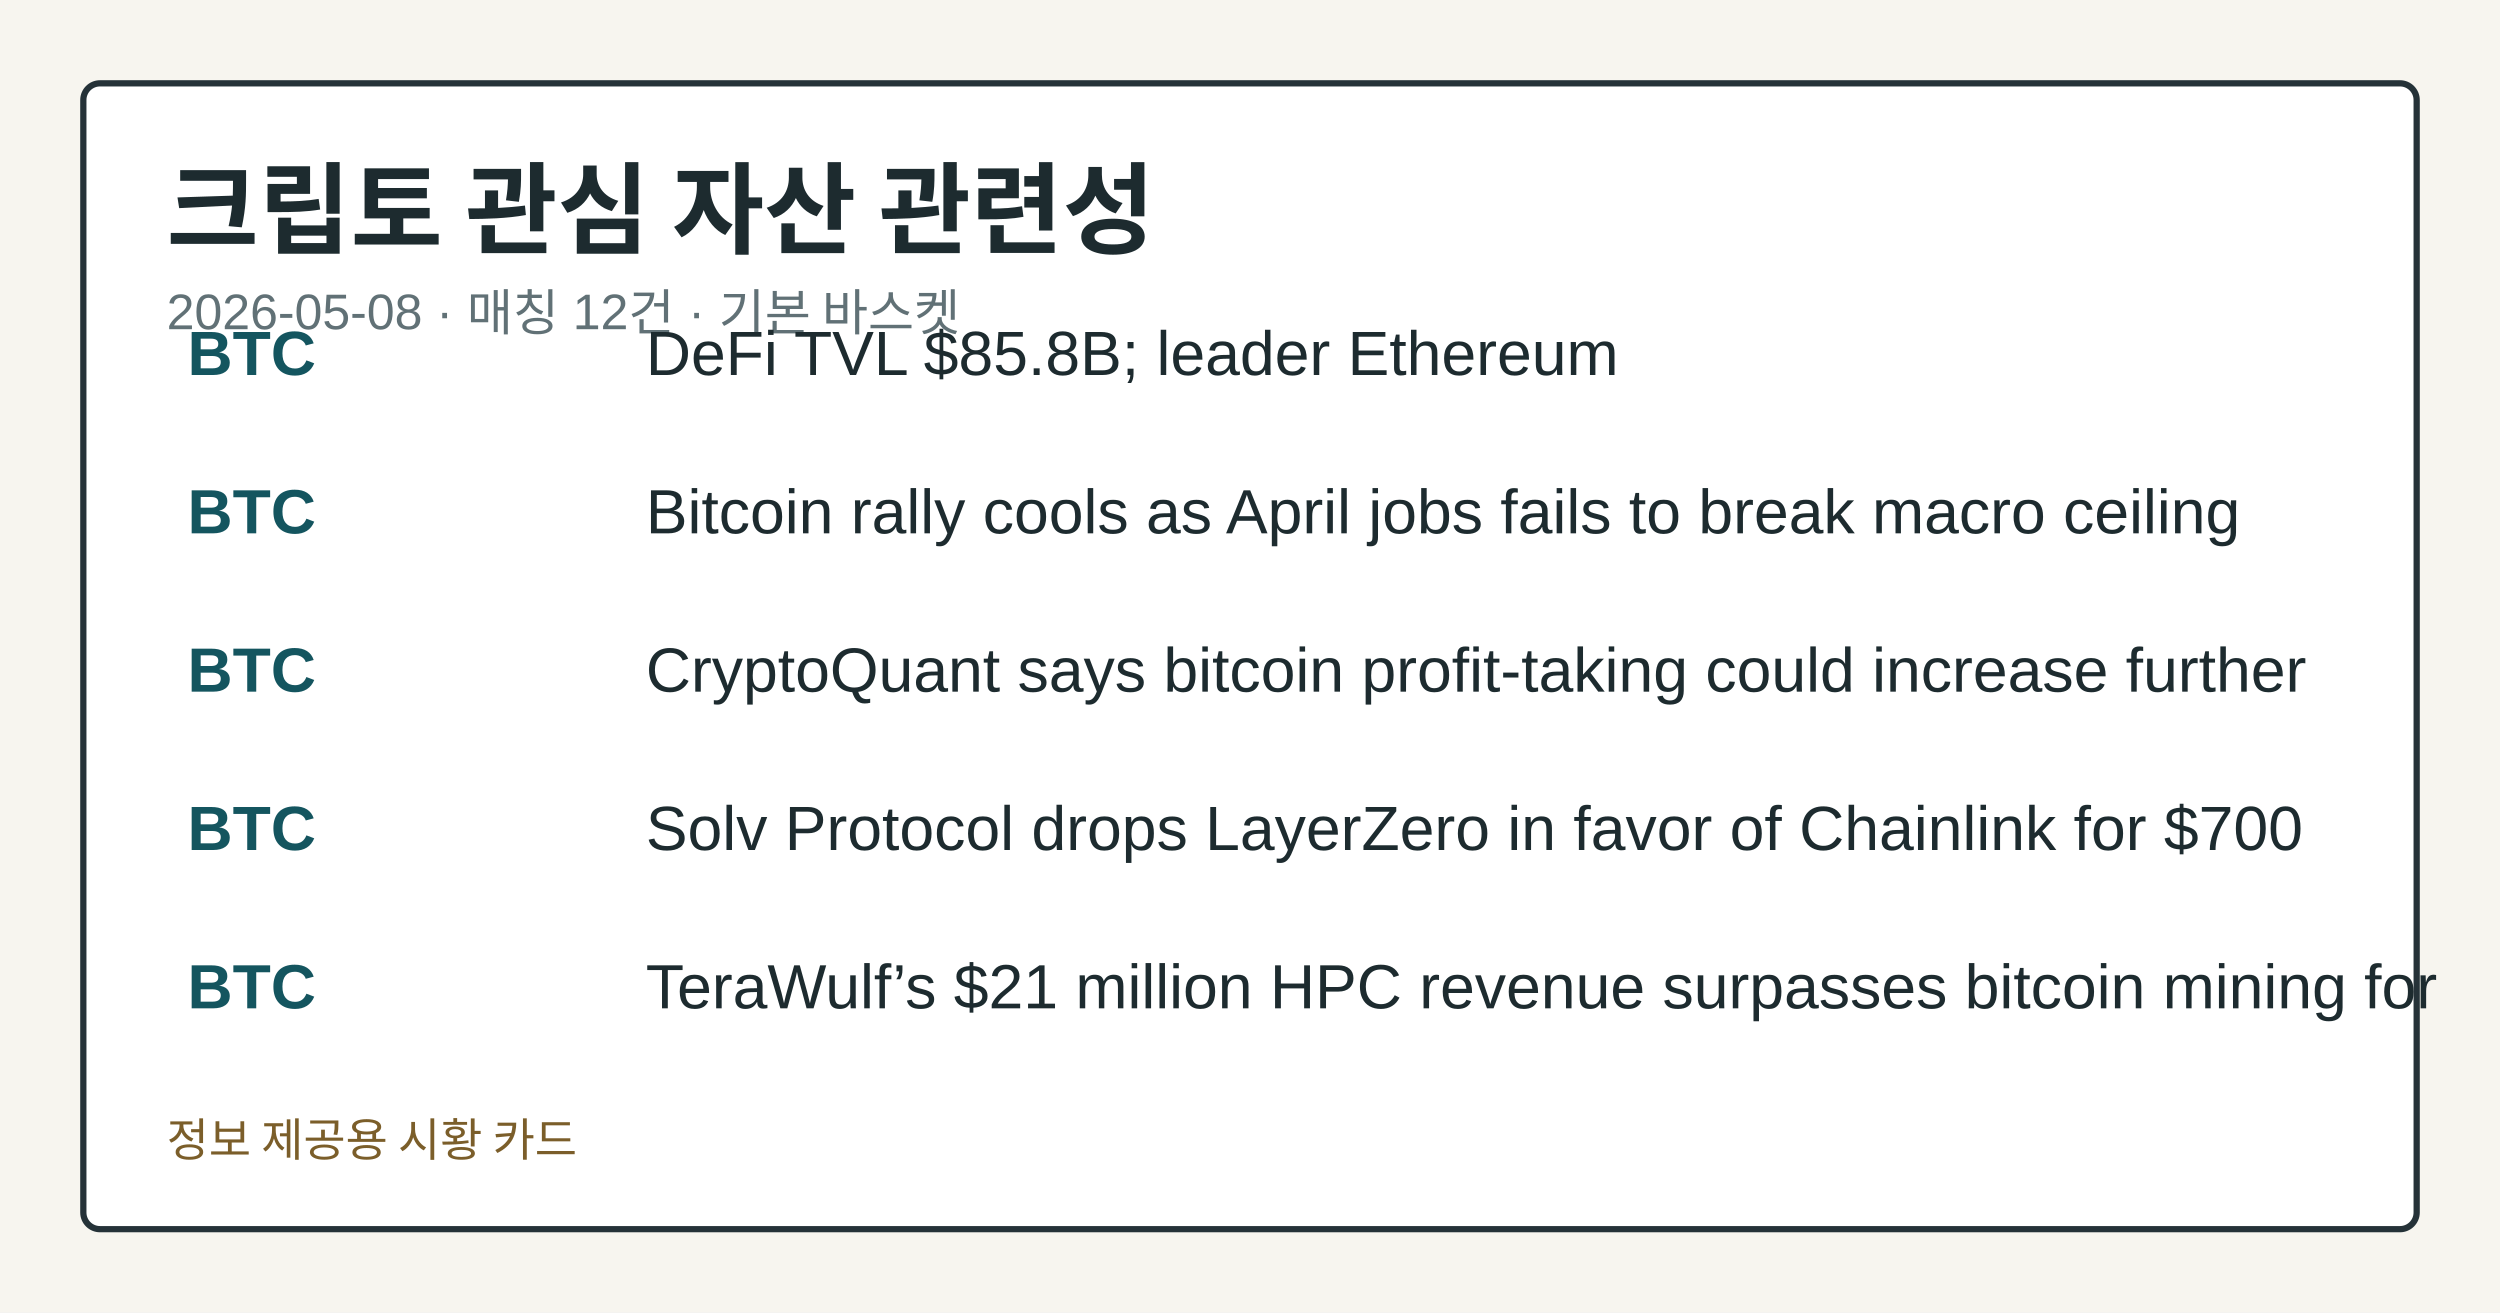
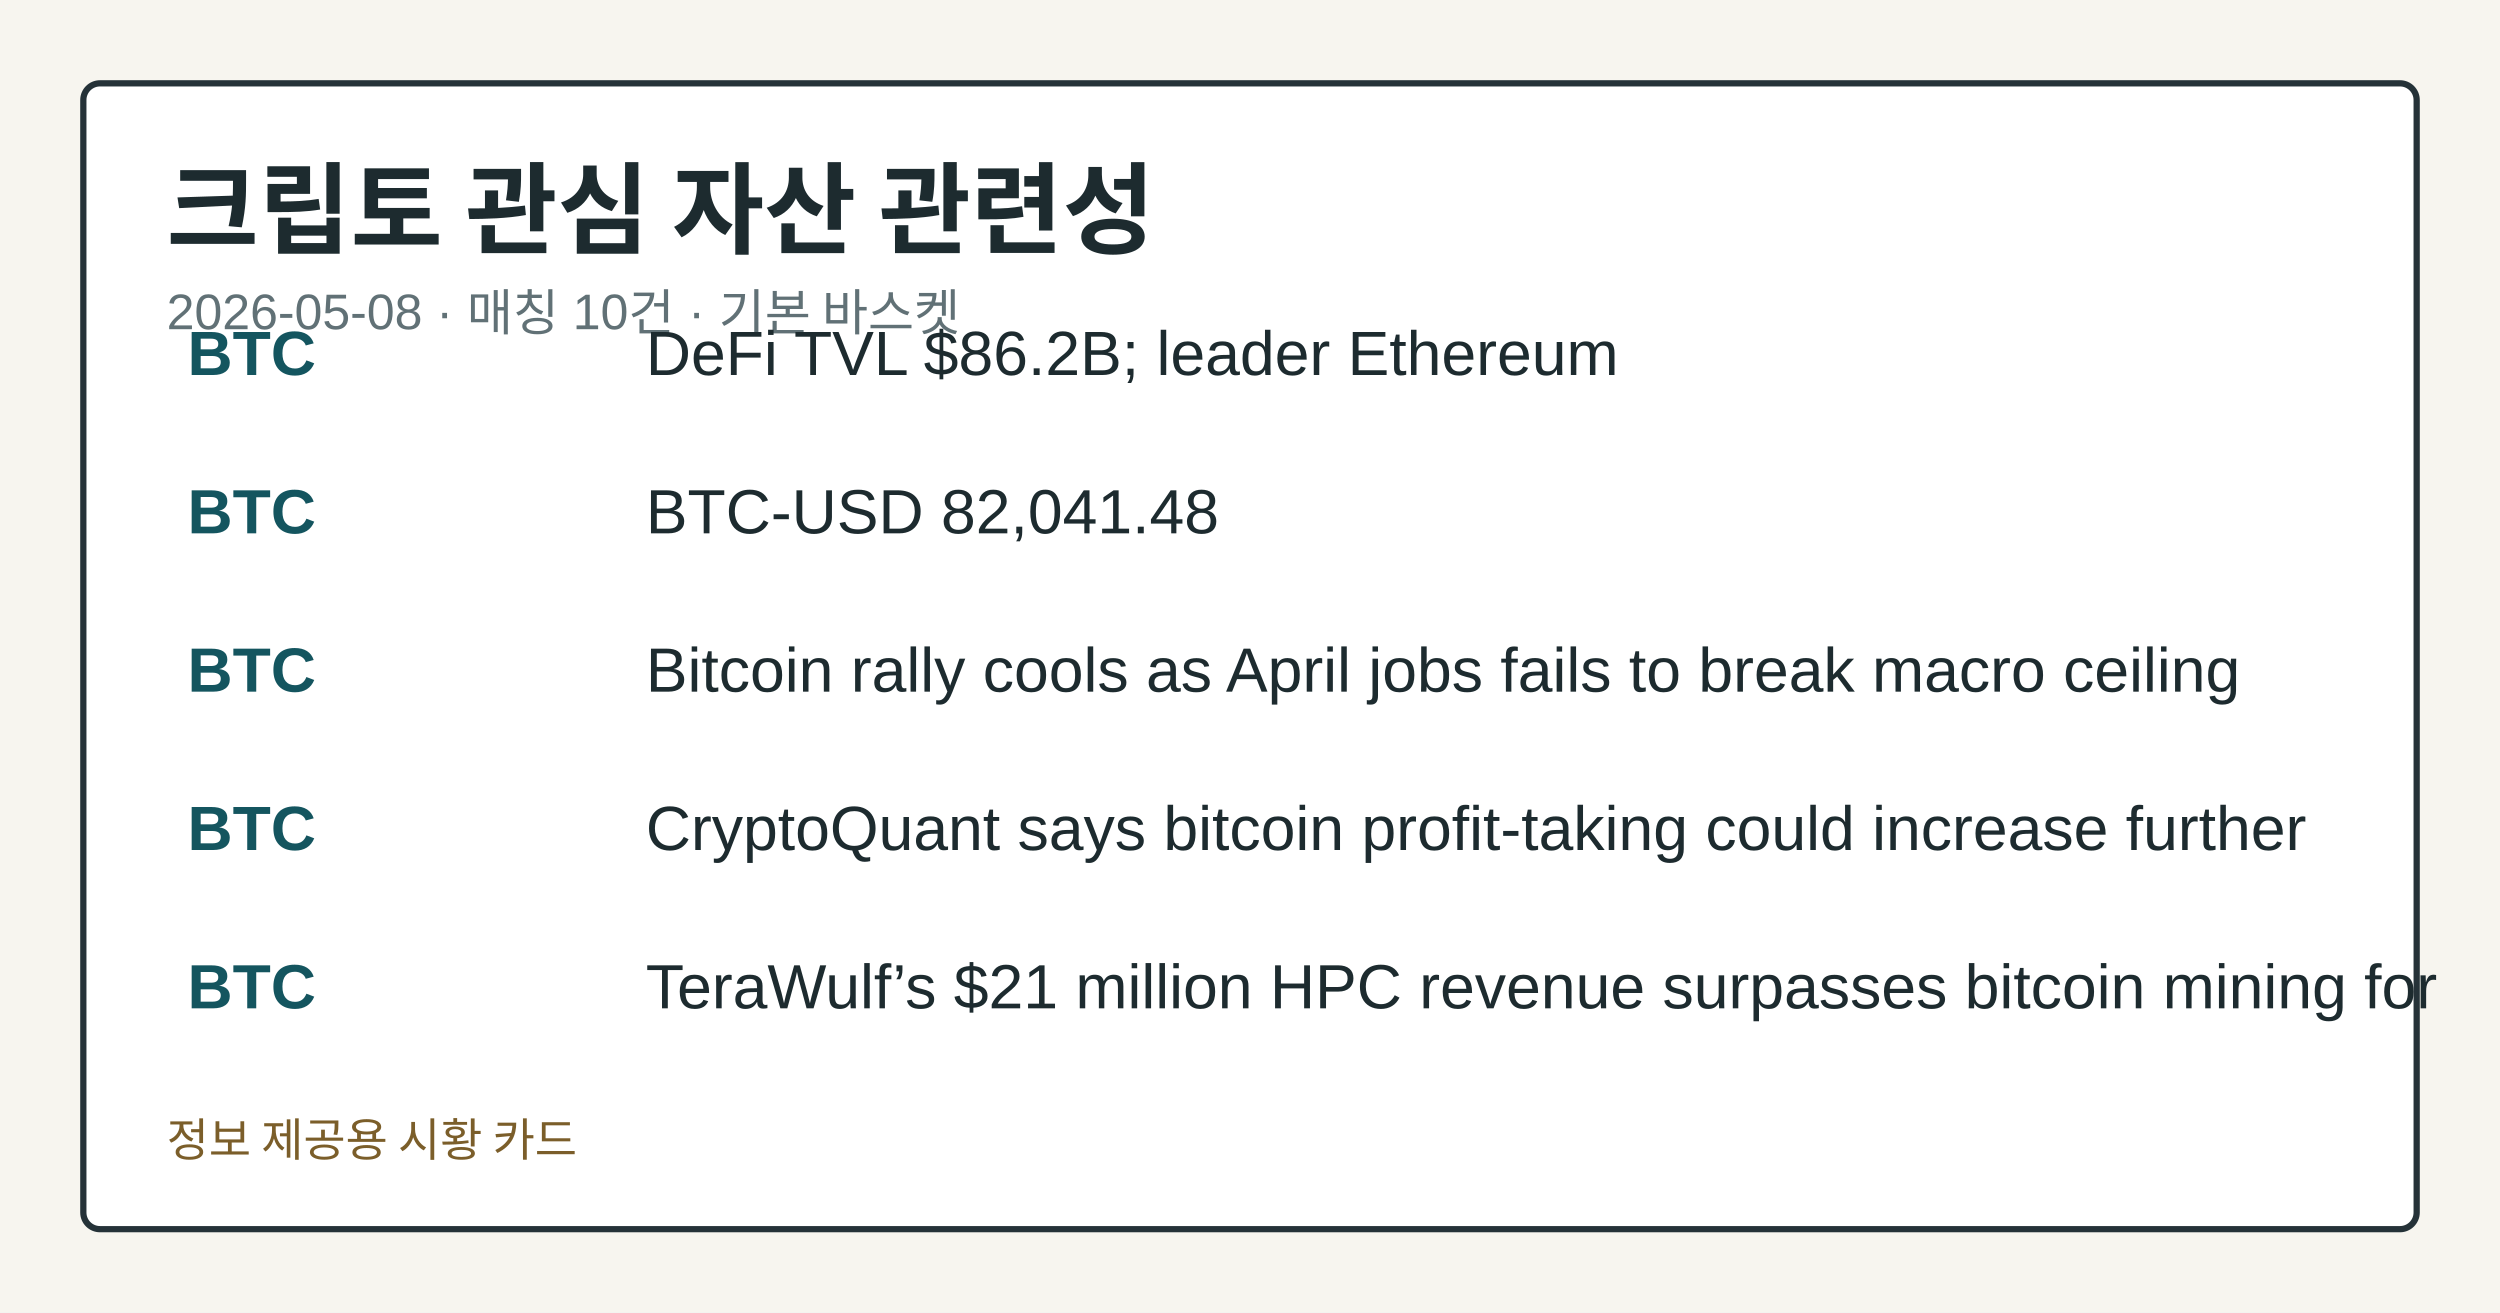
<svg xmlns="http://www.w3.org/2000/svg" width="1200" height="630" viewBox="0 0 1200 630" role="img" aria-label="크립토 관심 자산 관련성">
  <style>.card-bg{fill:#f7f5ef;}.card-frame{fill:#ffffff;stroke:#253238;}.card-title{fill:#1d2b2f;}.card-subtitle{fill:#617176;}.card-label{fill:#476169;}.card-emphasis{fill:#14555f;}.card-text{fill:#1d2b2f;}.card-disclaimer{fill:#7b5e2a;}@media (prefers-color-scheme: dark){.card-bg{fill:#0f1417;}.card-frame{fill:#1a2026;stroke:#9fb1ba;}.card-title{fill:#f4f6f8;}.card-subtitle{fill:#bfcdd4;}.card-label{fill:#a8c0c8;}.card-emphasis{fill:#7adfe8;}.card-text{fill:#e8eef1;}.card-disclaimer{fill:#e2c489;}}</style>
  <rect class="card-bg" width="1200" height="630" />
  <rect class="card-frame" x="40" y="40" width="1120" height="550" rx="8" stroke-width="3" />
  <text class="card-title" x="80" y="118" font-family="&quot;Noto Sans KR&quot;, Arial, sans-serif" font-size="48" font-weight="700">크립토 관심 자산 관련성</text>
-   <text class="card-subtitle" x="80" y="158" font-family="&quot;Noto Sans KR&quot;, Arial, sans-serif" font-size="24">2026-05-08 · 매칭 12건 · 기본 바스켓</text>
+   <text class="card-subtitle" x="80" y="158" font-family="&quot;Noto Sans KR&quot;, Arial, sans-serif" font-size="24">2026-05-08 · 매칭 10건 · 기본 바스켓</text>
  <text class="card-emphasis" x="90" y="180" font-family="&quot;Noto Sans KR&quot;, Arial, sans-serif" font-size="30" font-weight="700">BTC</text>
-   <text class="card-text" x="310" y="180" font-family="&quot;Noto Sans KR&quot;, Arial, sans-serif" font-size="30">DeFi TVL $85.8B; leader Ethereum</text>
+   <text class="card-text" x="310" y="180" font-family="&quot;Noto Sans KR&quot;, Arial, sans-serif" font-size="30">DeFi TVL $86.2B; leader Ethereum</text>
  <text class="card-emphasis" x="90" y="256" font-family="&quot;Noto Sans KR&quot;, Arial, sans-serif" font-size="30" font-weight="700">BTC</text>
-   <text class="card-text" x="310" y="256" font-family="&quot;Noto Sans KR&quot;, Arial, sans-serif" font-size="30">Bitcoin rally cools as April jobs fails to break macro ceiling</text>
+   <text class="card-text" x="310" y="256" font-family="&quot;Noto Sans KR&quot;, Arial, sans-serif" font-size="30">BTC-USD 82,041.48</text>
  <text class="card-emphasis" x="90" y="332" font-family="&quot;Noto Sans KR&quot;, Arial, sans-serif" font-size="30" font-weight="700">BTC</text>
-   <text class="card-text" x="310" y="332" font-family="&quot;Noto Sans KR&quot;, Arial, sans-serif" font-size="30">CryptoQuant says bitcoin profit-taking could increase further</text>
+   <text class="card-text" x="310" y="332" font-family="&quot;Noto Sans KR&quot;, Arial, sans-serif" font-size="30">Bitcoin rally cools as April jobs fails to break macro ceiling</text>
  <text class="card-emphasis" x="90" y="408" font-family="&quot;Noto Sans KR&quot;, Arial, sans-serif" font-size="30" font-weight="700">BTC</text>
-   <text class="card-text" x="310" y="408" font-family="&quot;Noto Sans KR&quot;, Arial, sans-serif" font-size="30">Solv Protocol drops LayerZero in favor of Chainlink for $700</text>
+   <text class="card-text" x="310" y="408" font-family="&quot;Noto Sans KR&quot;, Arial, sans-serif" font-size="30">CryptoQuant says bitcoin profit-taking could increase further</text>
  <text class="card-emphasis" x="90" y="484" font-family="&quot;Noto Sans KR&quot;, Arial, sans-serif" font-size="30" font-weight="700">BTC</text>
  <text class="card-text" x="310" y="484" font-family="&quot;Noto Sans KR&quot;, Arial, sans-serif" font-size="30">TeraWulf’s $21 million HPC revenue surpasses bitcoin mining for</text>
  <text class="card-disclaimer" x="80" y="555" font-family="&quot;Noto Sans KR&quot;, Arial, sans-serif" font-size="22">정보 제공용 시황 카드</text>
</svg>
